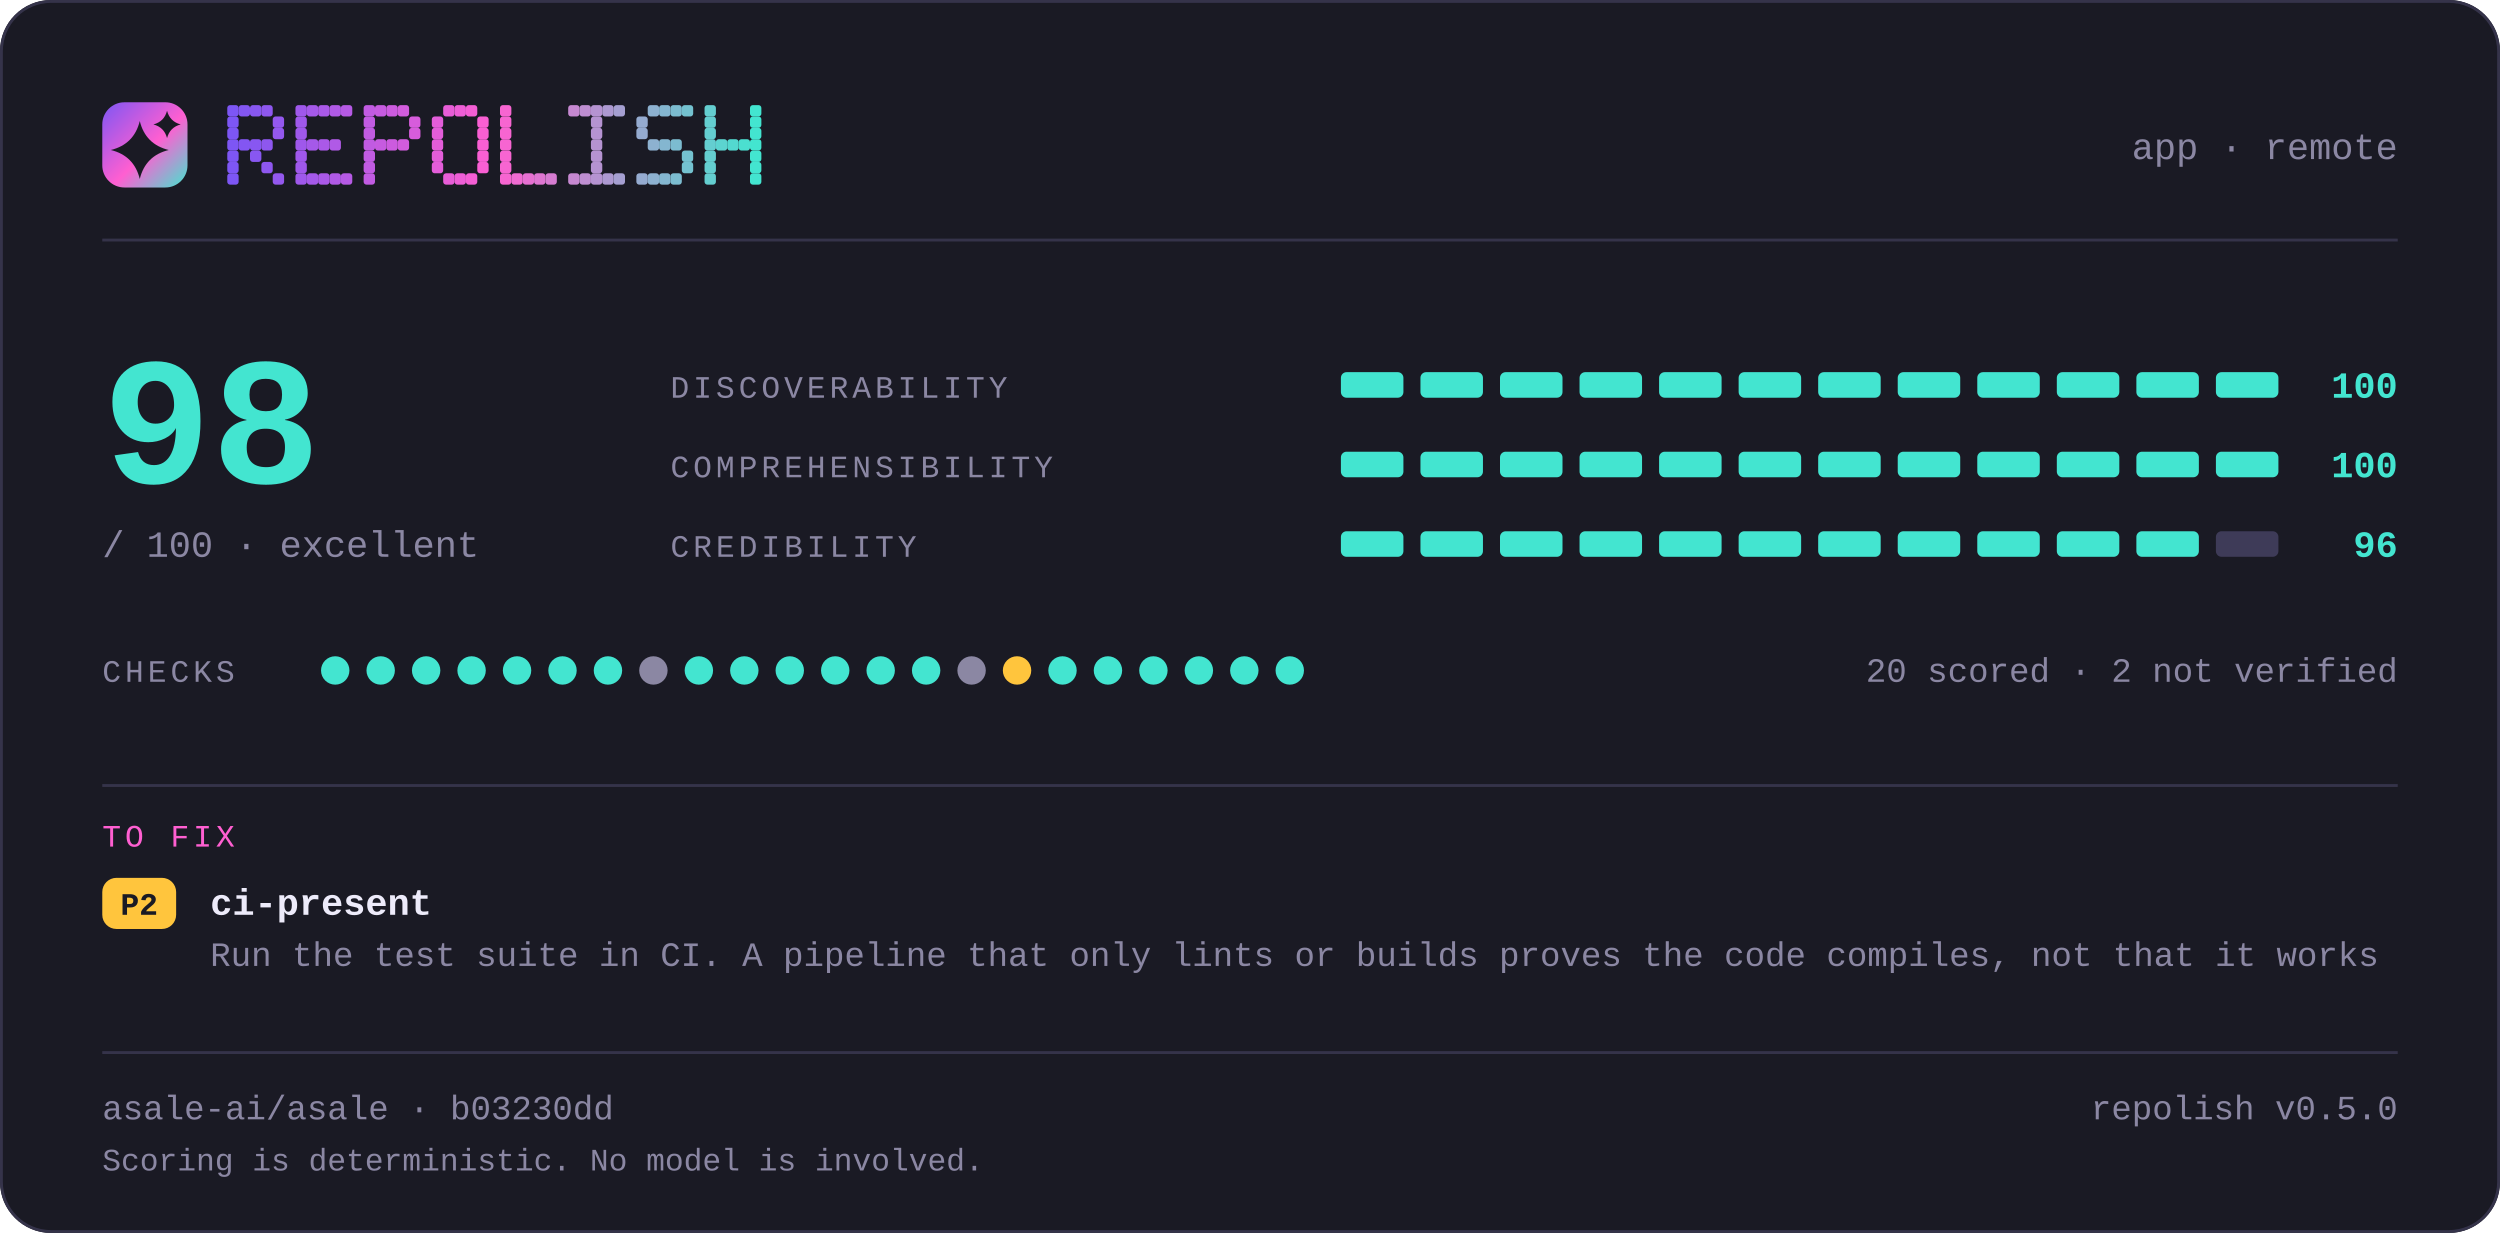
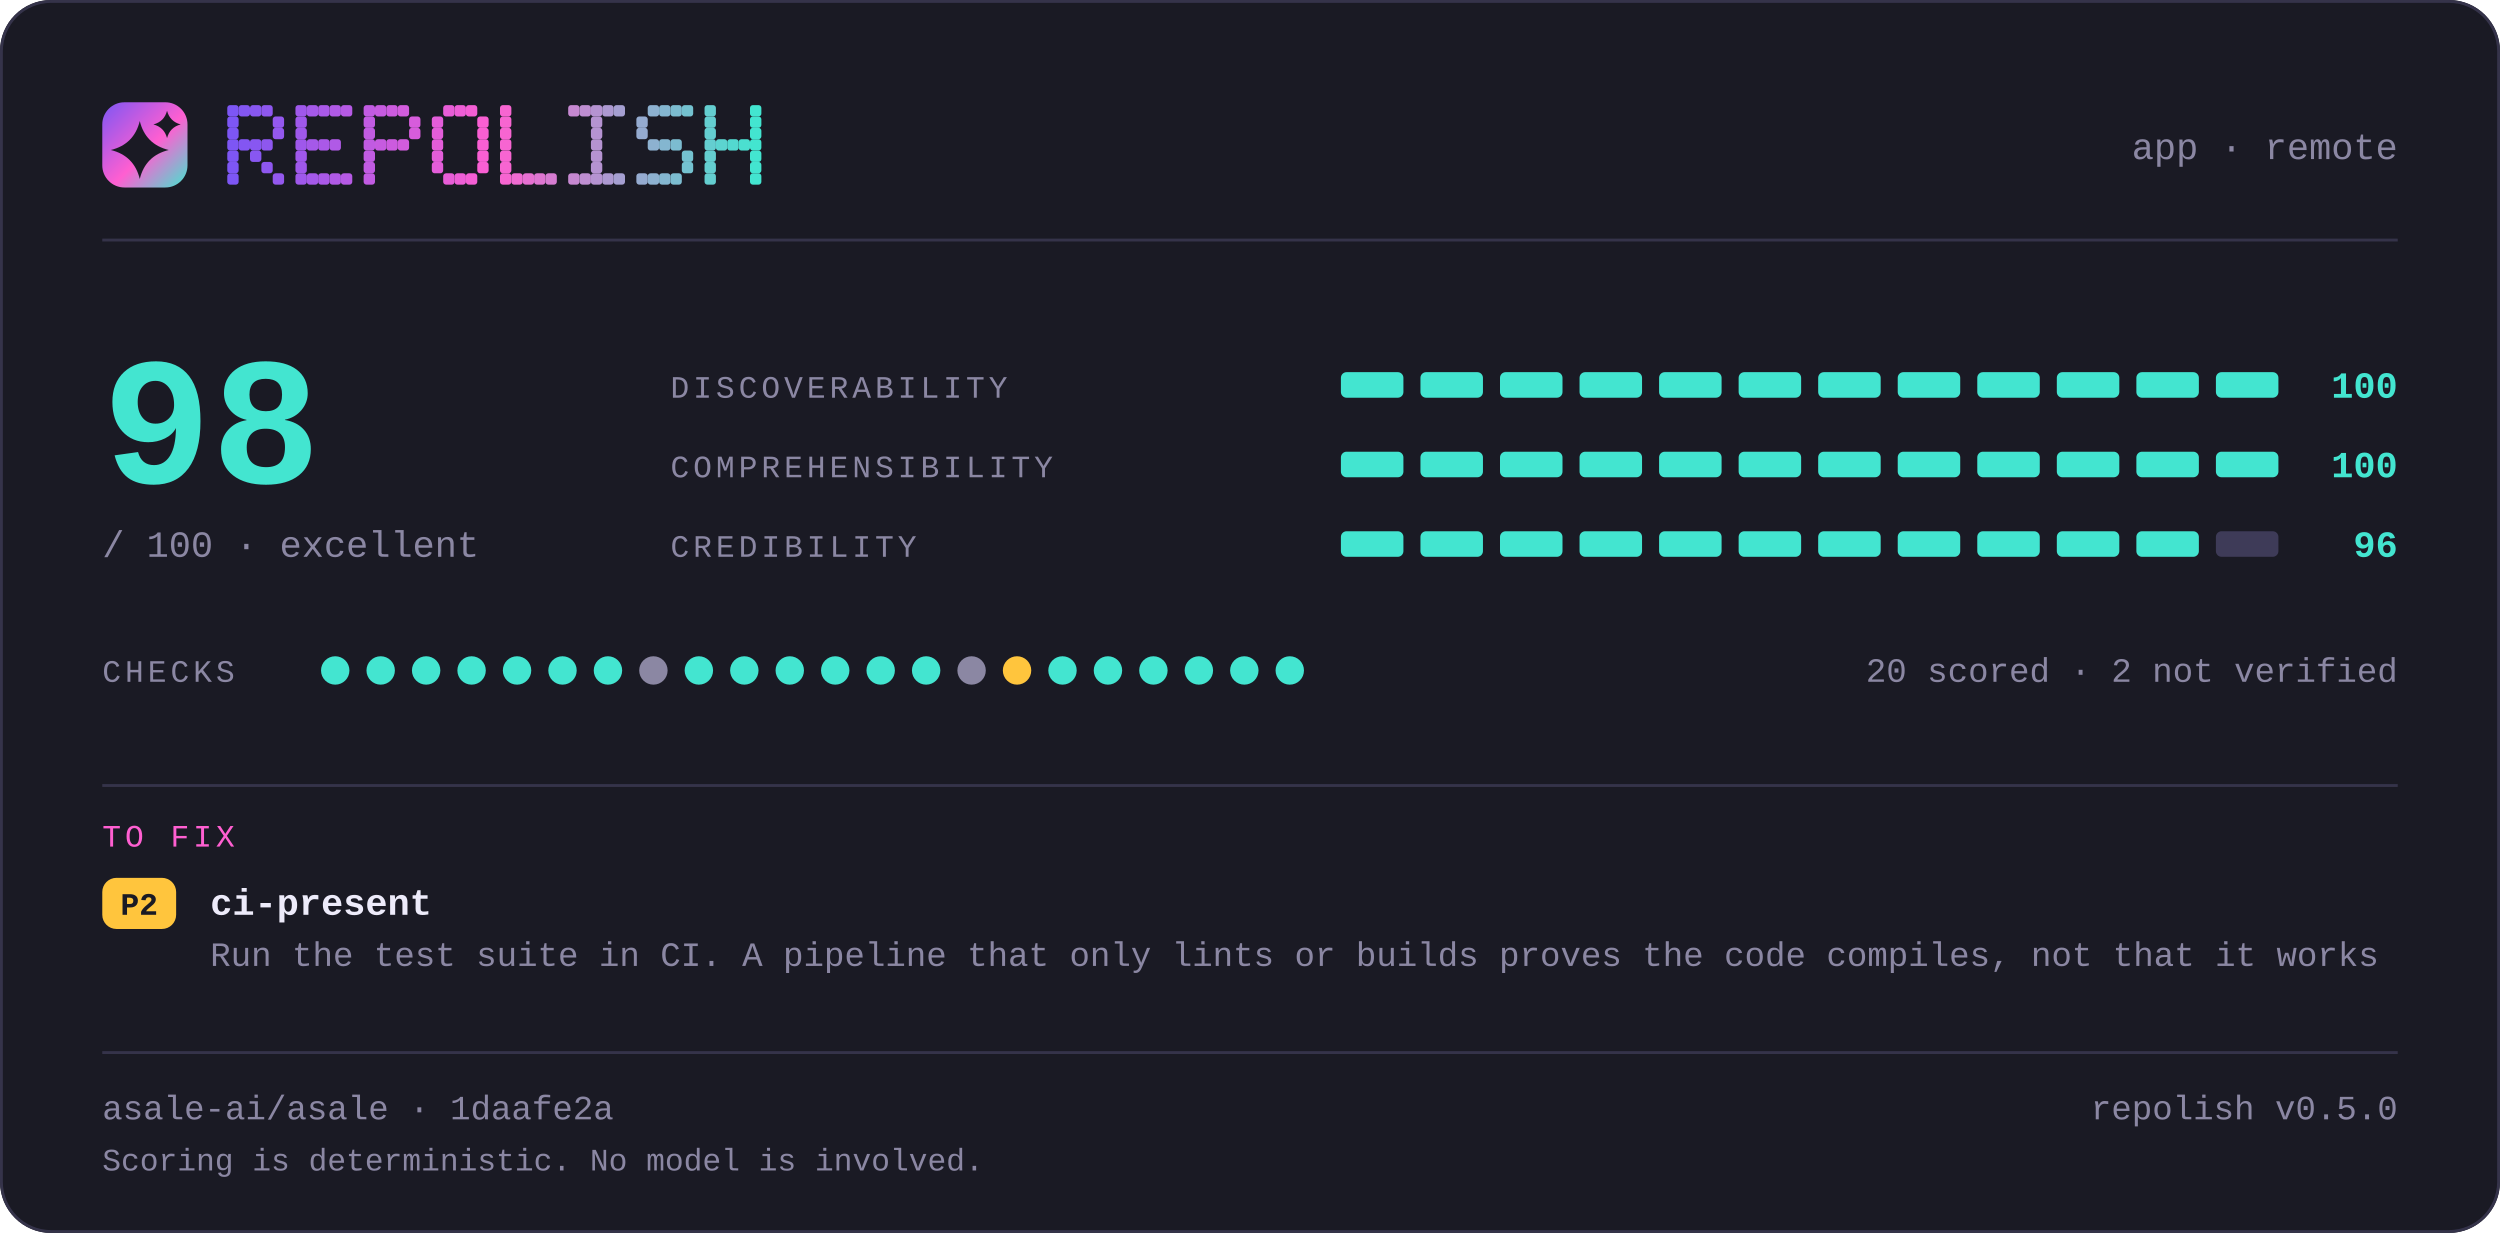
<svg xmlns="http://www.w3.org/2000/svg" width="880" height="434" viewBox="0 0 880 434" lang="en" role="img" aria-label="repolish report card — 98 out of 100">
  <defs>
    <linearGradient id="brand" x1="0" y1="0" x2="1" y2="1">
      <stop offset="0" stop-color="#7d56f4" />
      <stop offset="0.55" stop-color="#ff5fd1" />
      <stop offset="1" stop-color="#43e5d0" />
    </linearGradient>
  </defs>
  <style>
    .t { font-family: ui-monospace, SFMono-Regular, "SF Mono", Menlo, Consolas, "Liberation Mono", "Noto Sans Mono CJK SC", "Noto Sans Mono CJK JP", "Microsoft YaHei", "Hiragino Sans", "Yu Gothic", monospace; }
  </style>
  <rect x="0" y="0" width="880" height="434" rx="18.0" fill="#1a1a24" />
  <rect x="0.5" y="0.5" width="879" height="433" rx="17.5" fill="none" stroke="#35334a" />
  <rect x="36" y="36" width="30" height="30" rx="7.8" fill="url(#brand)" />
  <path d="M49.2 42.6Q51.2 50.8 59.4 52.8Q51.2 54.8 49.2 63.0Q47.2 54.8 39.0 52.8Q47.2 50.8 49.2 42.6Z" fill="#1a1a24" />
  <path d="M58.8 39.0Q59.8 42.8 63.6 43.8Q59.8 44.8 58.8 48.6Q57.8 44.8 54.0 43.8Q57.8 42.8 58.8 39.0Z" fill="#1a1a24" />
  <g fill="#7d56f4">
    <rect x="80" y="37" width="4" height="4" rx="1" />
    <rect x="80" y="41" width="4" height="4" rx="1" />
    <rect x="80" y="45" width="4" height="4" rx="1" />
    <rect x="80" y="49" width="4" height="4" rx="1" />
    <rect x="80" y="53" width="4" height="4" rx="1" />
    <rect x="80" y="57" width="4" height="4" rx="1" />
    <rect x="80" y="61" width="4" height="4" rx="1" />
  </g>
  <g fill="#8356f2">
    <rect x="84" y="37" width="4" height="4" rx="1" />
    <rect x="84" y="49" width="4" height="4" rx="1" />
  </g>
  <g fill="#8857f1">
    <rect x="88" y="37" width="4" height="4" rx="1" />
    <rect x="88" y="49" width="4" height="4" rx="1" />
    <rect x="88" y="53" width="4" height="4" rx="1" />
  </g>
  <g fill="#8e57ef">
    <rect x="92" y="37" width="4" height="4" rx="1" />
    <rect x="92" y="49" width="4" height="4" rx="1" />
    <rect x="92" y="57" width="4" height="4" rx="1" />
  </g>
  <g fill="#9458ee">
    <rect x="96" y="41" width="4" height="4" rx="1" />
    <rect x="96" y="45" width="4" height="4" rx="1" />
    <rect x="96" y="61" width="4" height="4" rx="1" />
  </g>
  <g fill="#9f58eb">
    <rect x="104" y="37" width="4" height="4" rx="1" />
    <rect x="104" y="41" width="4" height="4" rx="1" />
    <rect x="104" y="45" width="4" height="4" rx="1" />
    <rect x="104" y="49" width="4" height="4" rx="1" />
    <rect x="104" y="53" width="4" height="4" rx="1" />
    <rect x="104" y="57" width="4" height="4" rx="1" />
    <rect x="104" y="61" width="4" height="4" rx="1" />
  </g>
  <g fill="#a559e9">
    <rect x="108" y="37" width="4" height="4" rx="1" />
    <rect x="108" y="49" width="4" height="4" rx="1" />
    <rect x="108" y="61" width="4" height="4" rx="1" />
  </g>
  <g fill="#aa59e8">
    <rect x="112" y="37" width="4" height="4" rx="1" />
    <rect x="112" y="49" width="4" height="4" rx="1" />
    <rect x="112" y="61" width="4" height="4" rx="1" />
  </g>
  <g fill="#b05ae6">
    <rect x="116" y="37" width="4" height="4" rx="1" />
    <rect x="116" y="49" width="4" height="4" rx="1" />
    <rect x="116" y="61" width="4" height="4" rx="1" />
  </g>
  <g fill="#b65ae5">
    <rect x="120" y="37" width="4" height="4" rx="1" />
    <rect x="120" y="61" width="4" height="4" rx="1" />
  </g>
  <g fill="#c15be2">
    <rect x="128" y="37" width="4" height="4" rx="1" />
    <rect x="128" y="41" width="4" height="4" rx="1" />
    <rect x="128" y="45" width="4" height="4" rx="1" />
    <rect x="128" y="49" width="4" height="4" rx="1" />
    <rect x="128" y="53" width="4" height="4" rx="1" />
    <rect x="128" y="57" width="4" height="4" rx="1" />
    <rect x="128" y="61" width="4" height="4" rx="1" />
  </g>
  <g fill="#c65be0">
    <rect x="132" y="37" width="4" height="4" rx="1" />
    <rect x="132" y="49" width="4" height="4" rx="1" />
  </g>
  <g fill="#cc5bdf">
    <rect x="136" y="37" width="4" height="4" rx="1" />
    <rect x="136" y="49" width="4" height="4" rx="1" />
  </g>
  <g fill="#d25cdd">
    <rect x="140" y="37" width="4" height="4" rx="1" />
    <rect x="140" y="49" width="4" height="4" rx="1" />
  </g>
  <g fill="#d75cdc">
    <rect x="144" y="41" width="4" height="4" rx="1" />
    <rect x="144" y="45" width="4" height="4" rx="1" />
  </g>
  <g fill="#e35dd9">
    <rect x="152" y="41" width="4" height="4" rx="1" />
    <rect x="152" y="45" width="4" height="4" rx="1" />
    <rect x="152" y="49" width="4" height="4" rx="1" />
    <rect x="152" y="53" width="4" height="4" rx="1" />
    <rect x="152" y="57" width="4" height="4" rx="1" />
  </g>
  <g fill="#e85dd7">
    <rect x="156" y="37" width="4" height="4" rx="1" />
    <rect x="156" y="61" width="4" height="4" rx="1" />
  </g>
  <g fill="#ee5ed6">
    <rect x="160" y="37" width="4" height="4" rx="1" />
    <rect x="160" y="61" width="4" height="4" rx="1" />
  </g>
  <g fill="#f45ed4">
    <rect x="164" y="37" width="4" height="4" rx="1" />
    <rect x="164" y="61" width="4" height="4" rx="1" />
  </g>
  <g fill="#f95fd3">
    <rect x="168" y="41" width="4" height="4" rx="1" />
    <rect x="168" y="45" width="4" height="4" rx="1" />
    <rect x="168" y="49" width="4" height="4" rx="1" />
    <rect x="168" y="53" width="4" height="4" rx="1" />
    <rect x="168" y="57" width="4" height="4" rx="1" />
  </g>
  <g fill="#f765d1">
    <rect x="176" y="37" width="4" height="4" rx="1" />
    <rect x="176" y="41" width="4" height="4" rx="1" />
    <rect x="176" y="45" width="4" height="4" rx="1" />
    <rect x="176" y="49" width="4" height="4" rx="1" />
    <rect x="176" y="53" width="4" height="4" rx="1" />
    <rect x="176" y="57" width="4" height="4" rx="1" />
    <rect x="176" y="61" width="4" height="4" rx="1" />
  </g>
  <g fill="#ef6bd1">
    <rect x="180" y="61" width="4" height="4" rx="1" />
  </g>
  <g fill="#e670d1">
    <rect x="184" y="61" width="4" height="4" rx="1" />
  </g>
  <g fill="#de76d1">
    <rect x="188" y="61" width="4" height="4" rx="1" />
  </g>
  <g fill="#d67cd1">
    <rect x="192" y="61" width="4" height="4" rx="1" />
  </g>
  <g fill="#c688d1">
    <rect x="200" y="37" width="4" height="4" rx="1" />
    <rect x="200" y="61" width="4" height="4" rx="1" />
  </g>
  <g fill="#be8ed1">
    <rect x="204" y="37" width="4" height="4" rx="1" />
    <rect x="204" y="61" width="4" height="4" rx="1" />
  </g>
  <g fill="#b593d1">
    <rect x="208" y="37" width="4" height="4" rx="1" />
    <rect x="208" y="41" width="4" height="4" rx="1" />
    <rect x="208" y="45" width="4" height="4" rx="1" />
    <rect x="208" y="49" width="4" height="4" rx="1" />
    <rect x="208" y="53" width="4" height="4" rx="1" />
    <rect x="208" y="57" width="4" height="4" rx="1" />
    <rect x="208" y="61" width="4" height="4" rx="1" />
  </g>
  <g fill="#ad99d1">
    <rect x="212" y="37" width="4" height="4" rx="1" />
    <rect x="212" y="61" width="4" height="4" rx="1" />
  </g>
  <g fill="#a59fd1">
    <rect x="216" y="37" width="4" height="4" rx="1" />
    <rect x="216" y="61" width="4" height="4" rx="1" />
  </g>
  <g fill="#95abd0">
    <rect x="224" y="41" width="4" height="4" rx="1" />
    <rect x="224" y="45" width="4" height="4" rx="1" />
    <rect x="224" y="61" width="4" height="4" rx="1" />
  </g>
  <g fill="#8db1d0">
    <rect x="228" y="37" width="4" height="4" rx="1" />
    <rect x="228" y="49" width="4" height="4" rx="1" />
    <rect x="228" y="61" width="4" height="4" rx="1" />
  </g>
  <g fill="#84b6d0">
    <rect x="232" y="37" width="4" height="4" rx="1" />
    <rect x="232" y="49" width="4" height="4" rx="1" />
    <rect x="232" y="61" width="4" height="4" rx="1" />
  </g>
  <g fill="#7cbcd0">
    <rect x="236" y="37" width="4" height="4" rx="1" />
    <rect x="236" y="49" width="4" height="4" rx="1" />
    <rect x="236" y="61" width="4" height="4" rx="1" />
  </g>
  <g fill="#74c2d0">
    <rect x="240" y="37" width="4" height="4" rx="1" />
    <rect x="240" y="53" width="4" height="4" rx="1" />
    <rect x="240" y="57" width="4" height="4" rx="1" />
  </g>
  <g fill="#64ced0">
    <rect x="248" y="37" width="4" height="4" rx="1" />
    <rect x="248" y="41" width="4" height="4" rx="1" />
    <rect x="248" y="45" width="4" height="4" rx="1" />
    <rect x="248" y="49" width="4" height="4" rx="1" />
    <rect x="248" y="53" width="4" height="4" rx="1" />
    <rect x="248" y="57" width="4" height="4" rx="1" />
    <rect x="248" y="61" width="4" height="4" rx="1" />
  </g>
  <g fill="#5cd4d0">
    <rect x="252" y="49" width="4" height="4" rx="1" />
  </g>
  <g fill="#53d9d0">
    <rect x="256" y="49" width="4" height="4" rx="1" />
  </g>
  <g fill="#4bdfd0">
    <rect x="260" y="49" width="4" height="4" rx="1" />
  </g>
  <g fill="#43e5d0">
    <rect x="264" y="37" width="4" height="4" rx="1" />
    <rect x="264" y="41" width="4" height="4" rx="1" />
    <rect x="264" y="45" width="4" height="4" rx="1" />
    <rect x="264" y="49" width="4" height="4" rx="1" />
    <rect x="264" y="53" width="4" height="4" rx="1" />
    <rect x="264" y="57" width="4" height="4" rx="1" />
    <rect x="264" y="61" width="4" height="4" rx="1" />
  </g>
  <text class="t" x="844" y="56" font-size="13" fill="#8b87a3" text-anchor="end">app · remote</text>
  <rect x="36" y="84" width="808" height="1" fill="#35334a" />
  <text class="t" x="36" y="170" font-size="64" fill="#43e5d0" text-anchor="start" font-weight="700">98</text>
  <text class="t" x="36" y="196" font-size="13" fill="#8b87a3" text-anchor="start">/ 100  ·  excellent</text>
  <text class="t" x="236" y="140" font-size="11" fill="#8b87a3" text-anchor="start" letter-spacing="1.4">DISCOVERABILITY</text>
  <rect x="472" y="131" width="22" height="9" rx="2.0" fill="#43e5d0" />
  <rect x="500" y="131" width="22" height="9" rx="2.0" fill="#43e5d0" />
  <rect x="528" y="131" width="22" height="9" rx="2.0" fill="#43e5d0" />
  <rect x="556" y="131" width="22" height="9" rx="2.0" fill="#43e5d0" />
  <rect x="584" y="131" width="22" height="9" rx="2.0" fill="#43e5d0" />
  <rect x="612" y="131" width="22" height="9" rx="2.0" fill="#43e5d0" />
  <rect x="640" y="131" width="22" height="9" rx="2.0" fill="#43e5d0" />
  <rect x="668" y="131" width="22" height="9" rx="2.0" fill="#43e5d0" />
  <rect x="696" y="131" width="22" height="9" rx="2.0" fill="#43e5d0" />
  <rect x="724" y="131" width="22" height="9" rx="2.0" fill="#43e5d0" />
  <rect x="752" y="131" width="22" height="9" rx="2.0" fill="#43e5d0" />
  <rect x="780" y="131" width="22" height="9" rx="2.0" fill="#43e5d0" />
  <text class="t" x="844" y="140" font-size="13" fill="#43e5d0" text-anchor="end" font-weight="700">100</text>
  <text class="t" x="236" y="168" font-size="11" fill="#8b87a3" text-anchor="start" letter-spacing="1.4">COMPREHENSIBILITY</text>
  <rect x="472" y="159" width="22" height="9" rx="2.0" fill="#43e5d0" />
  <rect x="500" y="159" width="22" height="9" rx="2.0" fill="#43e5d0" />
  <rect x="528" y="159" width="22" height="9" rx="2.0" fill="#43e5d0" />
  <rect x="556" y="159" width="22" height="9" rx="2.0" fill="#43e5d0" />
  <rect x="584" y="159" width="22" height="9" rx="2.0" fill="#43e5d0" />
  <rect x="612" y="159" width="22" height="9" rx="2.0" fill="#43e5d0" />
  <rect x="640" y="159" width="22" height="9" rx="2.0" fill="#43e5d0" />
  <rect x="668" y="159" width="22" height="9" rx="2.0" fill="#43e5d0" />
  <rect x="696" y="159" width="22" height="9" rx="2.0" fill="#43e5d0" />
  <rect x="724" y="159" width="22" height="9" rx="2.0" fill="#43e5d0" />
  <rect x="752" y="159" width="22" height="9" rx="2.0" fill="#43e5d0" />
  <rect x="780" y="159" width="22" height="9" rx="2.0" fill="#43e5d0" />
  <text class="t" x="844" y="168" font-size="13" fill="#43e5d0" text-anchor="end" font-weight="700">100</text>
  <text class="t" x="236" y="196" font-size="11" fill="#8b87a3" text-anchor="start" letter-spacing="1.4">CREDIBILITY</text>
  <rect x="472" y="187" width="22" height="9" rx="2.0" fill="#43e5d0" />
  <rect x="500" y="187" width="22" height="9" rx="2.0" fill="#43e5d0" />
  <rect x="528" y="187" width="22" height="9" rx="2.0" fill="#43e5d0" />
  <rect x="556" y="187" width="22" height="9" rx="2.0" fill="#43e5d0" />
  <rect x="584" y="187" width="22" height="9" rx="2.0" fill="#43e5d0" />
  <rect x="612" y="187" width="22" height="9" rx="2.0" fill="#43e5d0" />
  <rect x="640" y="187" width="22" height="9" rx="2.0" fill="#43e5d0" />
  <rect x="668" y="187" width="22" height="9" rx="2.0" fill="#43e5d0" />
  <rect x="696" y="187" width="22" height="9" rx="2.0" fill="#43e5d0" />
  <rect x="724" y="187" width="22" height="9" rx="2.0" fill="#43e5d0" />
  <rect x="752" y="187" width="22" height="9" rx="2.0" fill="#43e5d0" />
  <rect x="780" y="187" width="22" height="9" rx="2.0" fill="#3e3b58" />
  <text class="t" x="844" y="196" font-size="13" fill="#43e5d0" text-anchor="end" font-weight="700">96</text>
  <text class="t" x="36" y="240" font-size="11" fill="#8b87a3" text-anchor="start" letter-spacing="1.4">CHECKS</text>
  <circle cx="118" cy="236" r="5" fill="#43e5d0" />
  <circle cx="134" cy="236" r="5" fill="#43e5d0" />
  <circle cx="150" cy="236" r="5" fill="#43e5d0" />
  <circle cx="166" cy="236" r="5" fill="#43e5d0" />
  <circle cx="182" cy="236" r="5" fill="#43e5d0" />
  <circle cx="198" cy="236" r="5" fill="#43e5d0" />
  <circle cx="214" cy="236" r="5" fill="#43e5d0" />
  <circle cx="230" cy="236" r="5" fill="#8b87a3" />
  <circle cx="246" cy="236" r="5" fill="#43e5d0" />
  <circle cx="262" cy="236" r="5" fill="#43e5d0" />
  <circle cx="278" cy="236" r="5" fill="#43e5d0" />
  <circle cx="294" cy="236" r="5" fill="#43e5d0" />
  <circle cx="310" cy="236" r="5" fill="#43e5d0" />
  <circle cx="326" cy="236" r="5" fill="#43e5d0" />
  <circle cx="342" cy="236" r="5" fill="#8b87a3" />
  <circle cx="358" cy="236" r="5" fill="#ffc53d" />
  <circle cx="374" cy="236" r="5" fill="#43e5d0" />
  <circle cx="390" cy="236" r="5" fill="#43e5d0" />
  <circle cx="406" cy="236" r="5" fill="#43e5d0" />
  <circle cx="422" cy="236" r="5" fill="#43e5d0" />
  <circle cx="438" cy="236" r="5" fill="#43e5d0" />
  <circle cx="454" cy="236" r="5" fill="#43e5d0" />
  <text class="t" x="844" y="240" font-size="12" fill="#8b87a3" text-anchor="end">20 scored · 2 not verified</text>
  <rect x="36" y="276" width="808" height="1" fill="#35334a" />
  <text class="t" x="36" y="298" font-size="11" fill="#ff5fd1" text-anchor="start" letter-spacing="1.4">TO FIX</text>
  <rect x="36" y="309" width="26" height="18" rx="5.0" fill="#ffc53d" />
  <text class="t" x="49" y="322" font-size="11" fill="#1a1a24" text-anchor="middle" font-weight="700">P2</text>
  <text class="t" x="74" y="322" font-size="13" fill="#edebfa" text-anchor="start" font-weight="700">ci-present</text>
  <text class="t" x="74" y="340" font-size="12" fill="#8b87a3" text-anchor="start">Run the test suite in CI. A pipeline that only lints or builds proves the code compiles, not that it works</text>
  <rect x="36" y="370" width="808" height="1" fill="#35334a" />
-   <text class="t" x="36" y="394" font-size="12" fill="#8b87a3" text-anchor="start">asale-ai/asale · b03230dd</text>
+   <text class="t" x="36" y="394" font-size="12" fill="#8b87a3" text-anchor="start">asale-ai/asale · 1daafe2a</text>
  <text class="t" x="844" y="394" font-size="12" fill="#8b87a3" text-anchor="end">repolish v0.5.0</text>
  <text class="t" x="36" y="412" font-size="11" fill="#8b87a3" text-anchor="start">Scoring is deterministic. No model is involved.</text>
</svg>
